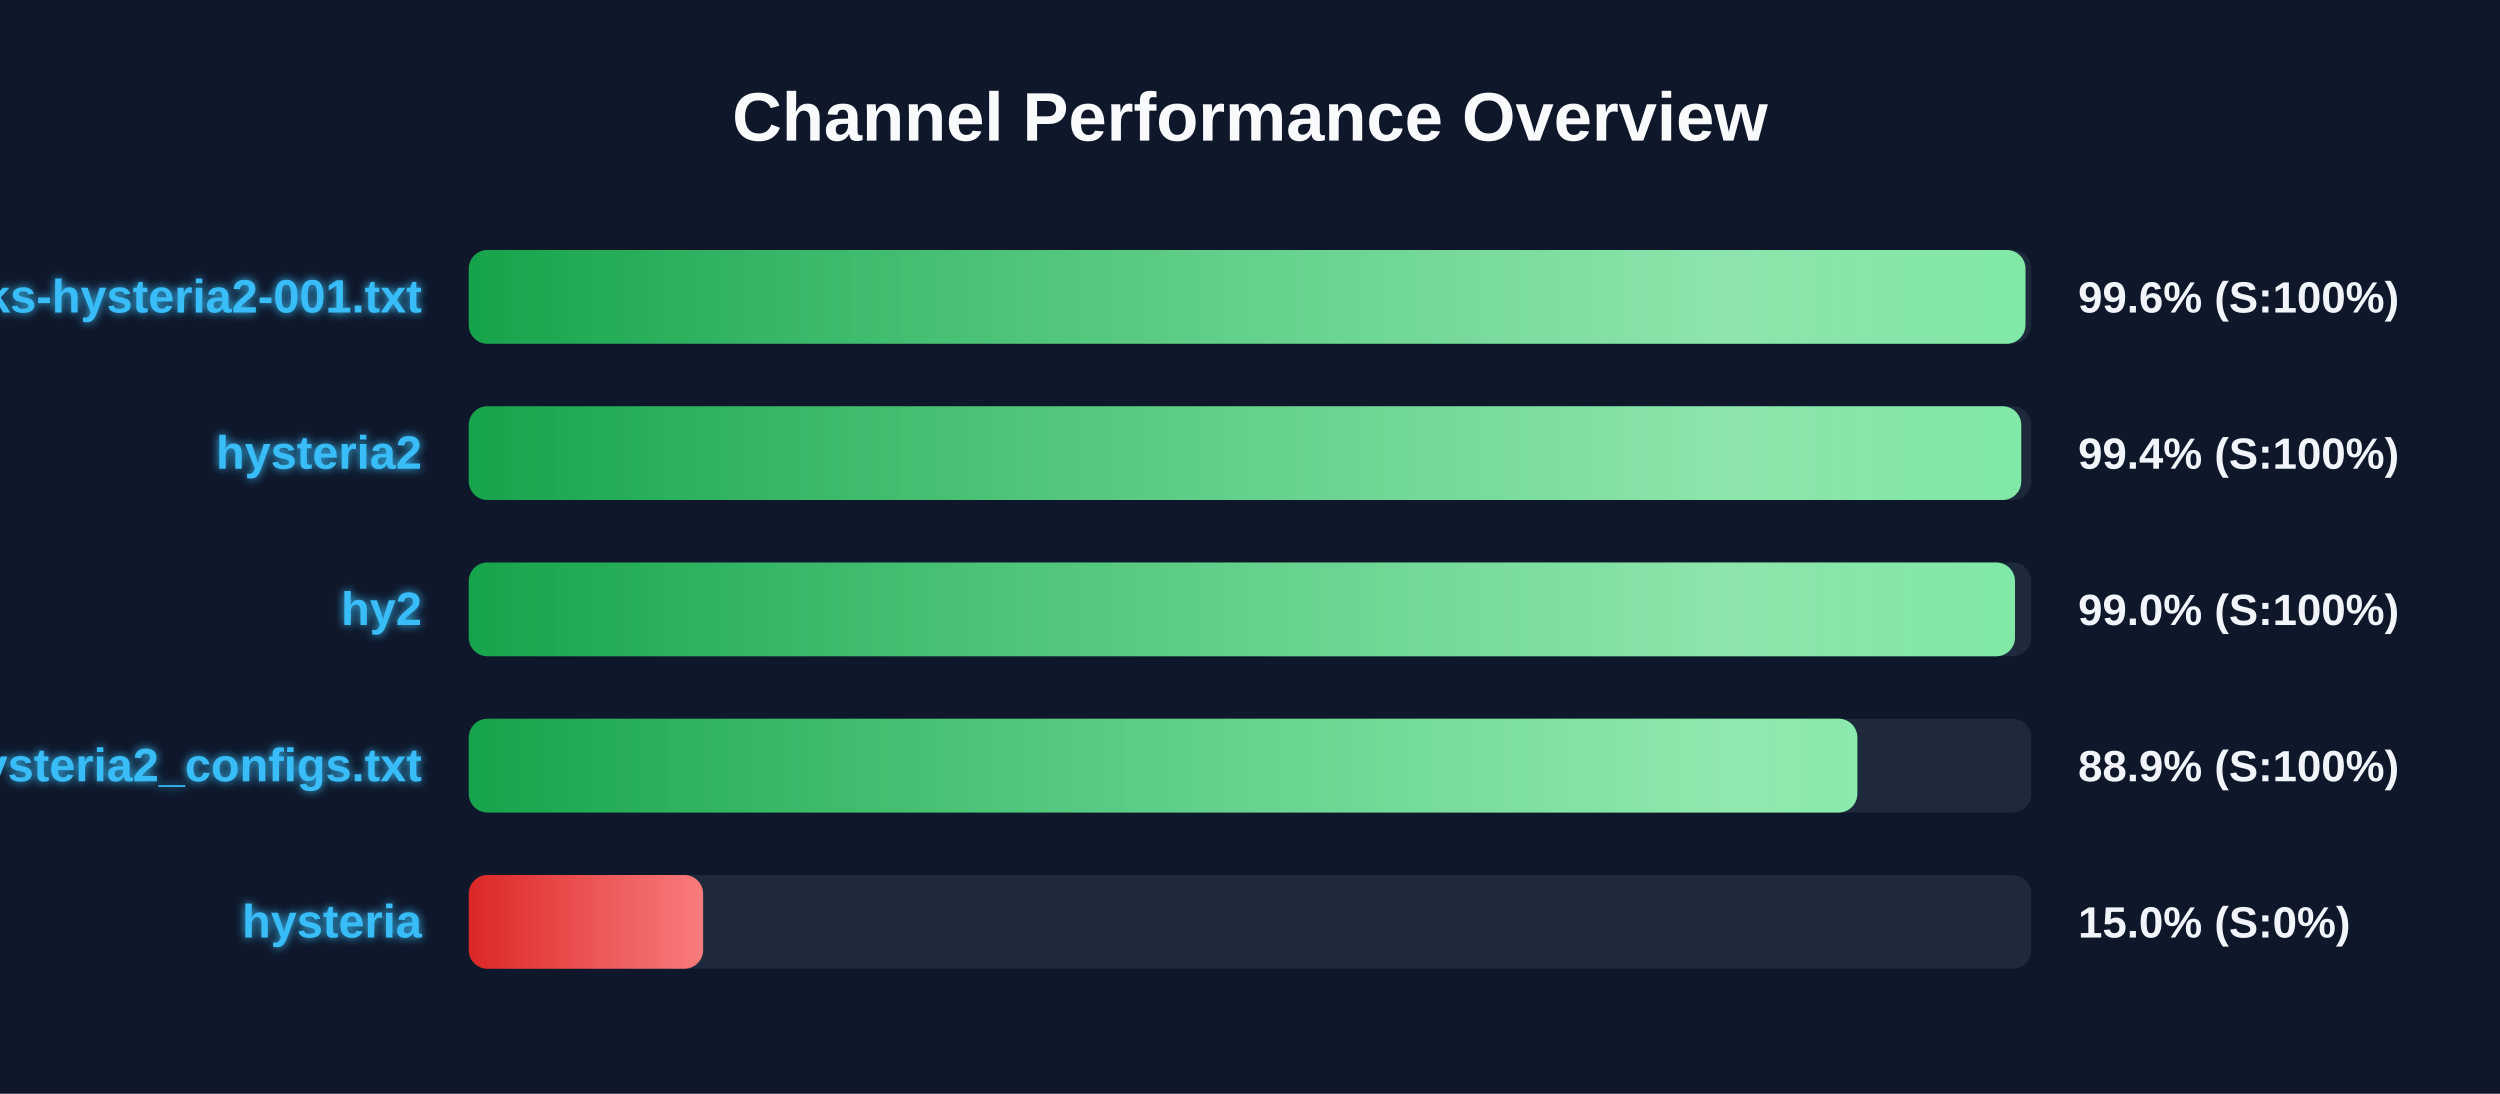
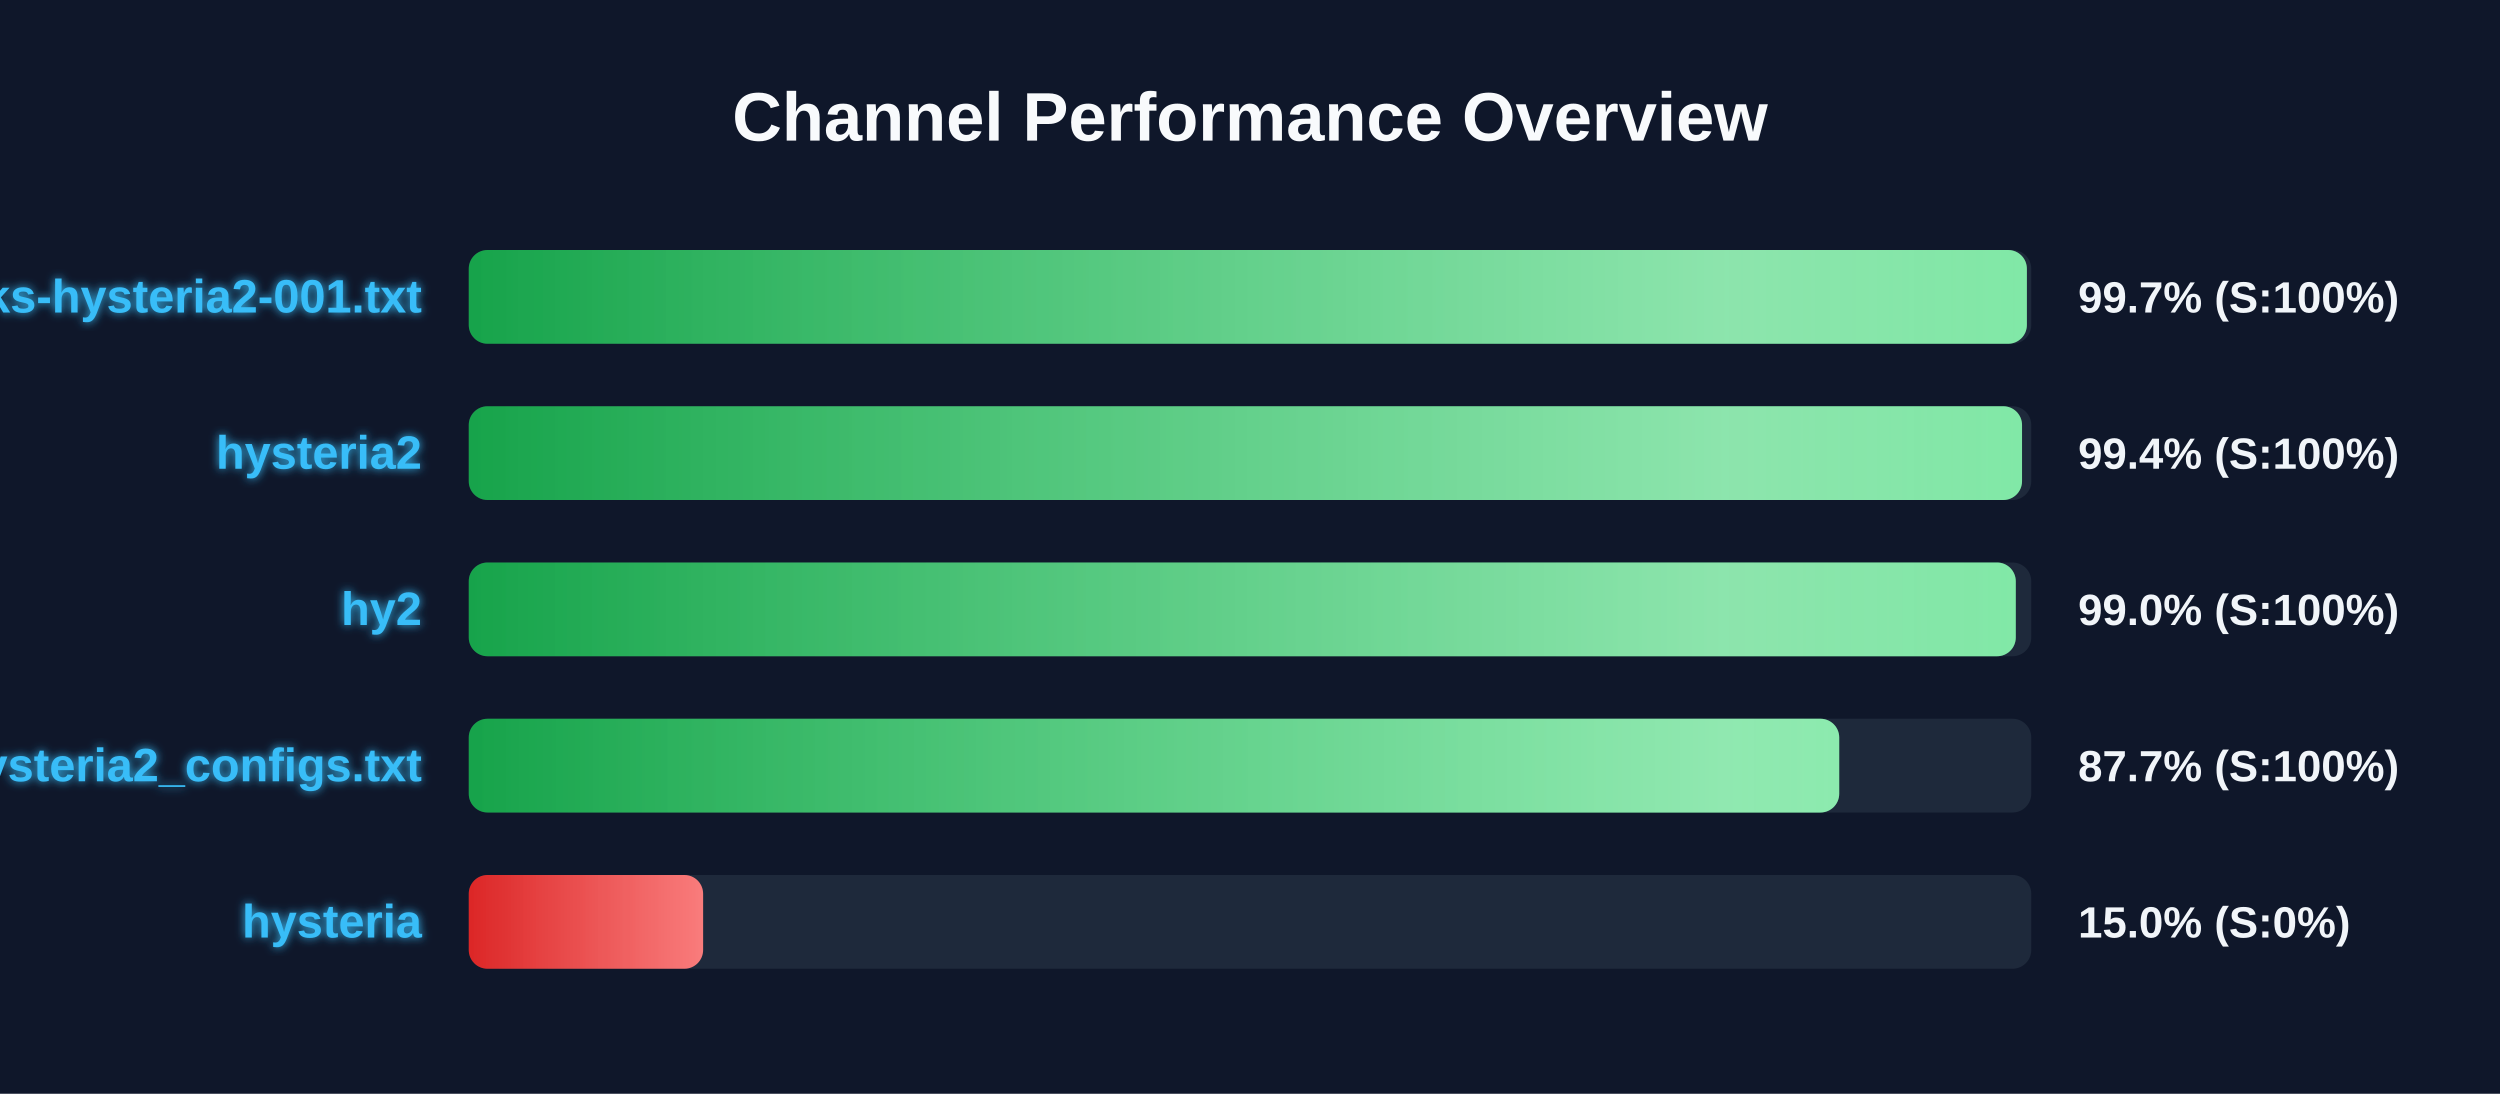
<svg xmlns="http://www.w3.org/2000/svg" width="800" height="350" version="1.1">
  <defs>
    <linearGradient id="grad-green" x1="0%" y1="0%" x2="100%" y2="0%">
      <stop offset="0%" stop-color="#16a34a" />
      <stop offset="100%" stop-color="#4ade80" />
    </linearGradient>
    <linearGradient id="grad-yellow" x1="0%" y1="0%" x2="100%" y2="0%">
      <stop offset="0%" stop-color="#ca8a04" />
      <stop offset="100%" stop-color="#fde047" />
    </linearGradient>
    <linearGradient id="grad-red" x1="0%" y1="0%" x2="100%" y2="0%">
      <stop offset="0%" stop-color="#dc2626" />
      <stop offset="100%" stop-color="#f87171" />
    </linearGradient>
    <linearGradient id="shimmer" x1="0%" y1="0%" x2="100%" y2="0%">
      <stop offset="0%" stop-color="rgba(255,255,255,0)" />
      <stop offset="50%" stop-color="rgba(255,255,255,0.4)" />
      <stop offset="100%" stop-color="rgba(255,255,255,0)" />
    </linearGradient>
    <filter id="glow" x="-20%" y="-20%" width="140%" height="140%">
      <feGaussianBlur stdDeviation="1.5" result="blur" />
      <feComposite in="SourceGraphic" in2="blur" operator="over" />
    </filter>
  </defs>
  <style>
        .bg-rect { fill: #0f172a; }
        .title { font: bold 22px 'Segoe UI', Arial, sans-serif; fill: #f8fafc; }
        .row { font: bold 15px 'Segoe UI', Arial, sans-serif; fill: #38bdf8; filter: url(#glow); }
        .score { font: bold 14px 'Segoe UI', Arial, sans-serif; fill: #f1f5f9; }
        @keyframes shimmer-anim {
            0% { transform: translateX(-100%); }
            100% { transform: translateX(200%); }
        }
        .shimmer-rect {
            animation: shimmer-anim 2.5s infinite linear;
        }
    </style>
  <rect width="100%" height="100%" class="bg-rect" />
  <text x="400" y="45" text-anchor="middle" class="title">Channel Performance Overview</text>
  <rect x="150" y="80" width="500" height="30" fill="#1e293b" rx="6" />
  <clipPath id="clip-0">
-     <rect x="150" y="80" width="498.15" height="30" rx="6" />
+     <rect x="150" y="80" width="498.6" height="30" rx="6" />
  </clipPath>
-   <rect x="150" y="80" width="498.15" height="30" fill="url(#grad-green)" rx="6" />
+   <rect x="150" y="80" width="498.6" height="30" fill="url(#grad-green)" rx="6" />
  <g clip-path="url(#clip-0)">
    <rect x="150" y="80" width="100%" height="30" fill="url(#shimmer)" class="shimmer-rect" />
  </g>
  <text x="135" y="100" text-anchor="end" class="row">EbraSha-Protocol-Chunks-hysteria2-001.txt</text>
-   <text x="665" y="100" text-anchor="start" class="score">99.6% (S:100%)</text>
+   <text x="665" y="100" text-anchor="start" class="score">99.7% (S:100%)</text>
  <rect x="150" y="130" width="500" height="30" fill="#1e293b" rx="6" />
  <clipPath id="clip-1">
-     <rect x="150" y="130" width="496.8" height="30" rx="6" />
+     <rect x="150" y="130" width="497.05" height="30" rx="6" />
  </clipPath>
-   <rect x="150" y="130" width="496.8" height="30" fill="url(#grad-green)" rx="6" />
+   <rect x="150" y="130" width="497.05" height="30" fill="url(#grad-green)" rx="6" />
  <g clip-path="url(#clip-1)">
    <rect x="150" y="130" width="100%" height="30" fill="url(#shimmer)" class="shimmer-rect" />
  </g>
  <text x="135" y="150" text-anchor="end" class="row">hysteria2</text>
  <text x="665" y="150" text-anchor="start" class="score">99.4% (S:100%)</text>
  <rect x="150" y="180" width="500" height="30" fill="#1e293b" rx="6" />
  <clipPath id="clip-2">
-     <rect x="150" y="180" width="494.8" height="30" rx="6" />
+     <rect x="150" y="180" width="495.05" height="30" rx="6" />
  </clipPath>
-   <rect x="150" y="180" width="494.8" height="30" fill="url(#grad-green)" rx="6" />
+   <rect x="150" y="180" width="495.05" height="30" fill="url(#grad-green)" rx="6" />
  <g clip-path="url(#clip-2)">
    <rect x="150" y="180" width="100%" height="30" fill="url(#shimmer)" class="shimmer-rect" />
  </g>
  <text x="135" y="200" text-anchor="end" class="row">hy2</text>
  <text x="665" y="200" text-anchor="start" class="score">99.0% (S:100%)</text>
  <rect x="150" y="230" width="500" height="30" fill="#1e293b" rx="6" />
  <clipPath id="clip-3">
-     <rect x="150" y="230" width="444.35" height="30" rx="6" />
+     <rect x="150" y="230" width="438.55" height="30" rx="6" />
  </clipPath>
-   <rect x="150" y="230" width="444.35" height="30" fill="url(#grad-green)" rx="6" />
+   <rect x="150" y="230" width="438.55" height="30" fill="url(#grad-green)" rx="6" />
  <g clip-path="url(#clip-3)">
    <rect x="150" y="230" width="100%" height="30" fill="url(#shimmer)" class="shimmer-rect" />
  </g>
  <text x="135" y="250" text-anchor="end" class="row">hysteria2_configs.txt</text>
-   <text x="665" y="250" text-anchor="start" class="score">88.9% (S:100%)</text>
+   <text x="665" y="250" text-anchor="start" class="score">87.7% (S:100%)</text>
  <rect x="150" y="280" width="500" height="30" fill="#1e293b" rx="6" />
  <clipPath id="clip-4">
    <rect x="150" y="280" width="75.0" height="30" rx="6" />
  </clipPath>
  <rect x="150" y="280" width="75.0" height="30" fill="url(#grad-red)" rx="6" />
  <g clip-path="url(#clip-4)">
    <rect x="150" y="280" width="100%" height="30" fill="url(#shimmer)" class="shimmer-rect" />
  </g>
  <text x="135" y="300" text-anchor="end" class="row">hysteria</text>
  <text x="665" y="300" text-anchor="start" class="score">15.0% (S:0%)</text>
</svg>
